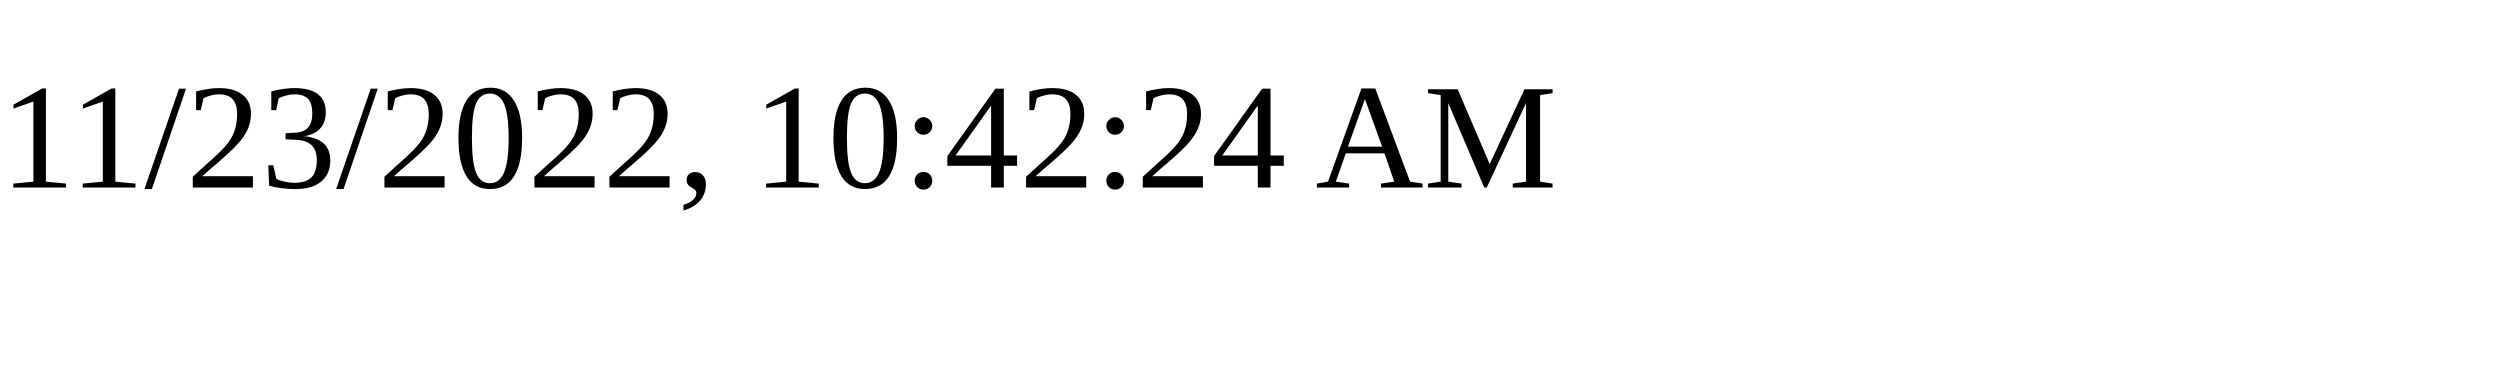
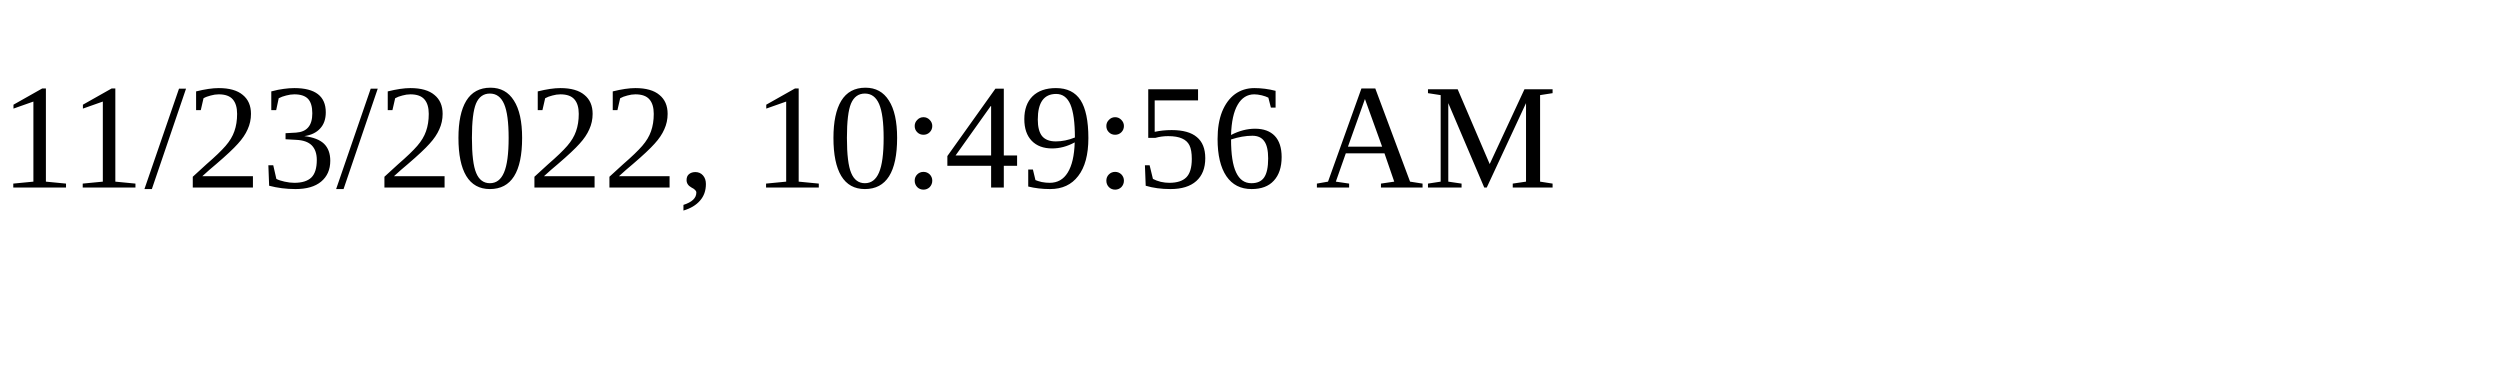
<svg xmlns="http://www.w3.org/2000/svg" height="30" width="200">
-   <text x="0" y="15">11/23/2022, 10:42:24 AM</text>
+   <text x="0" y="15">11/23/2022, 10:49:56 AM</text>
</svg>
